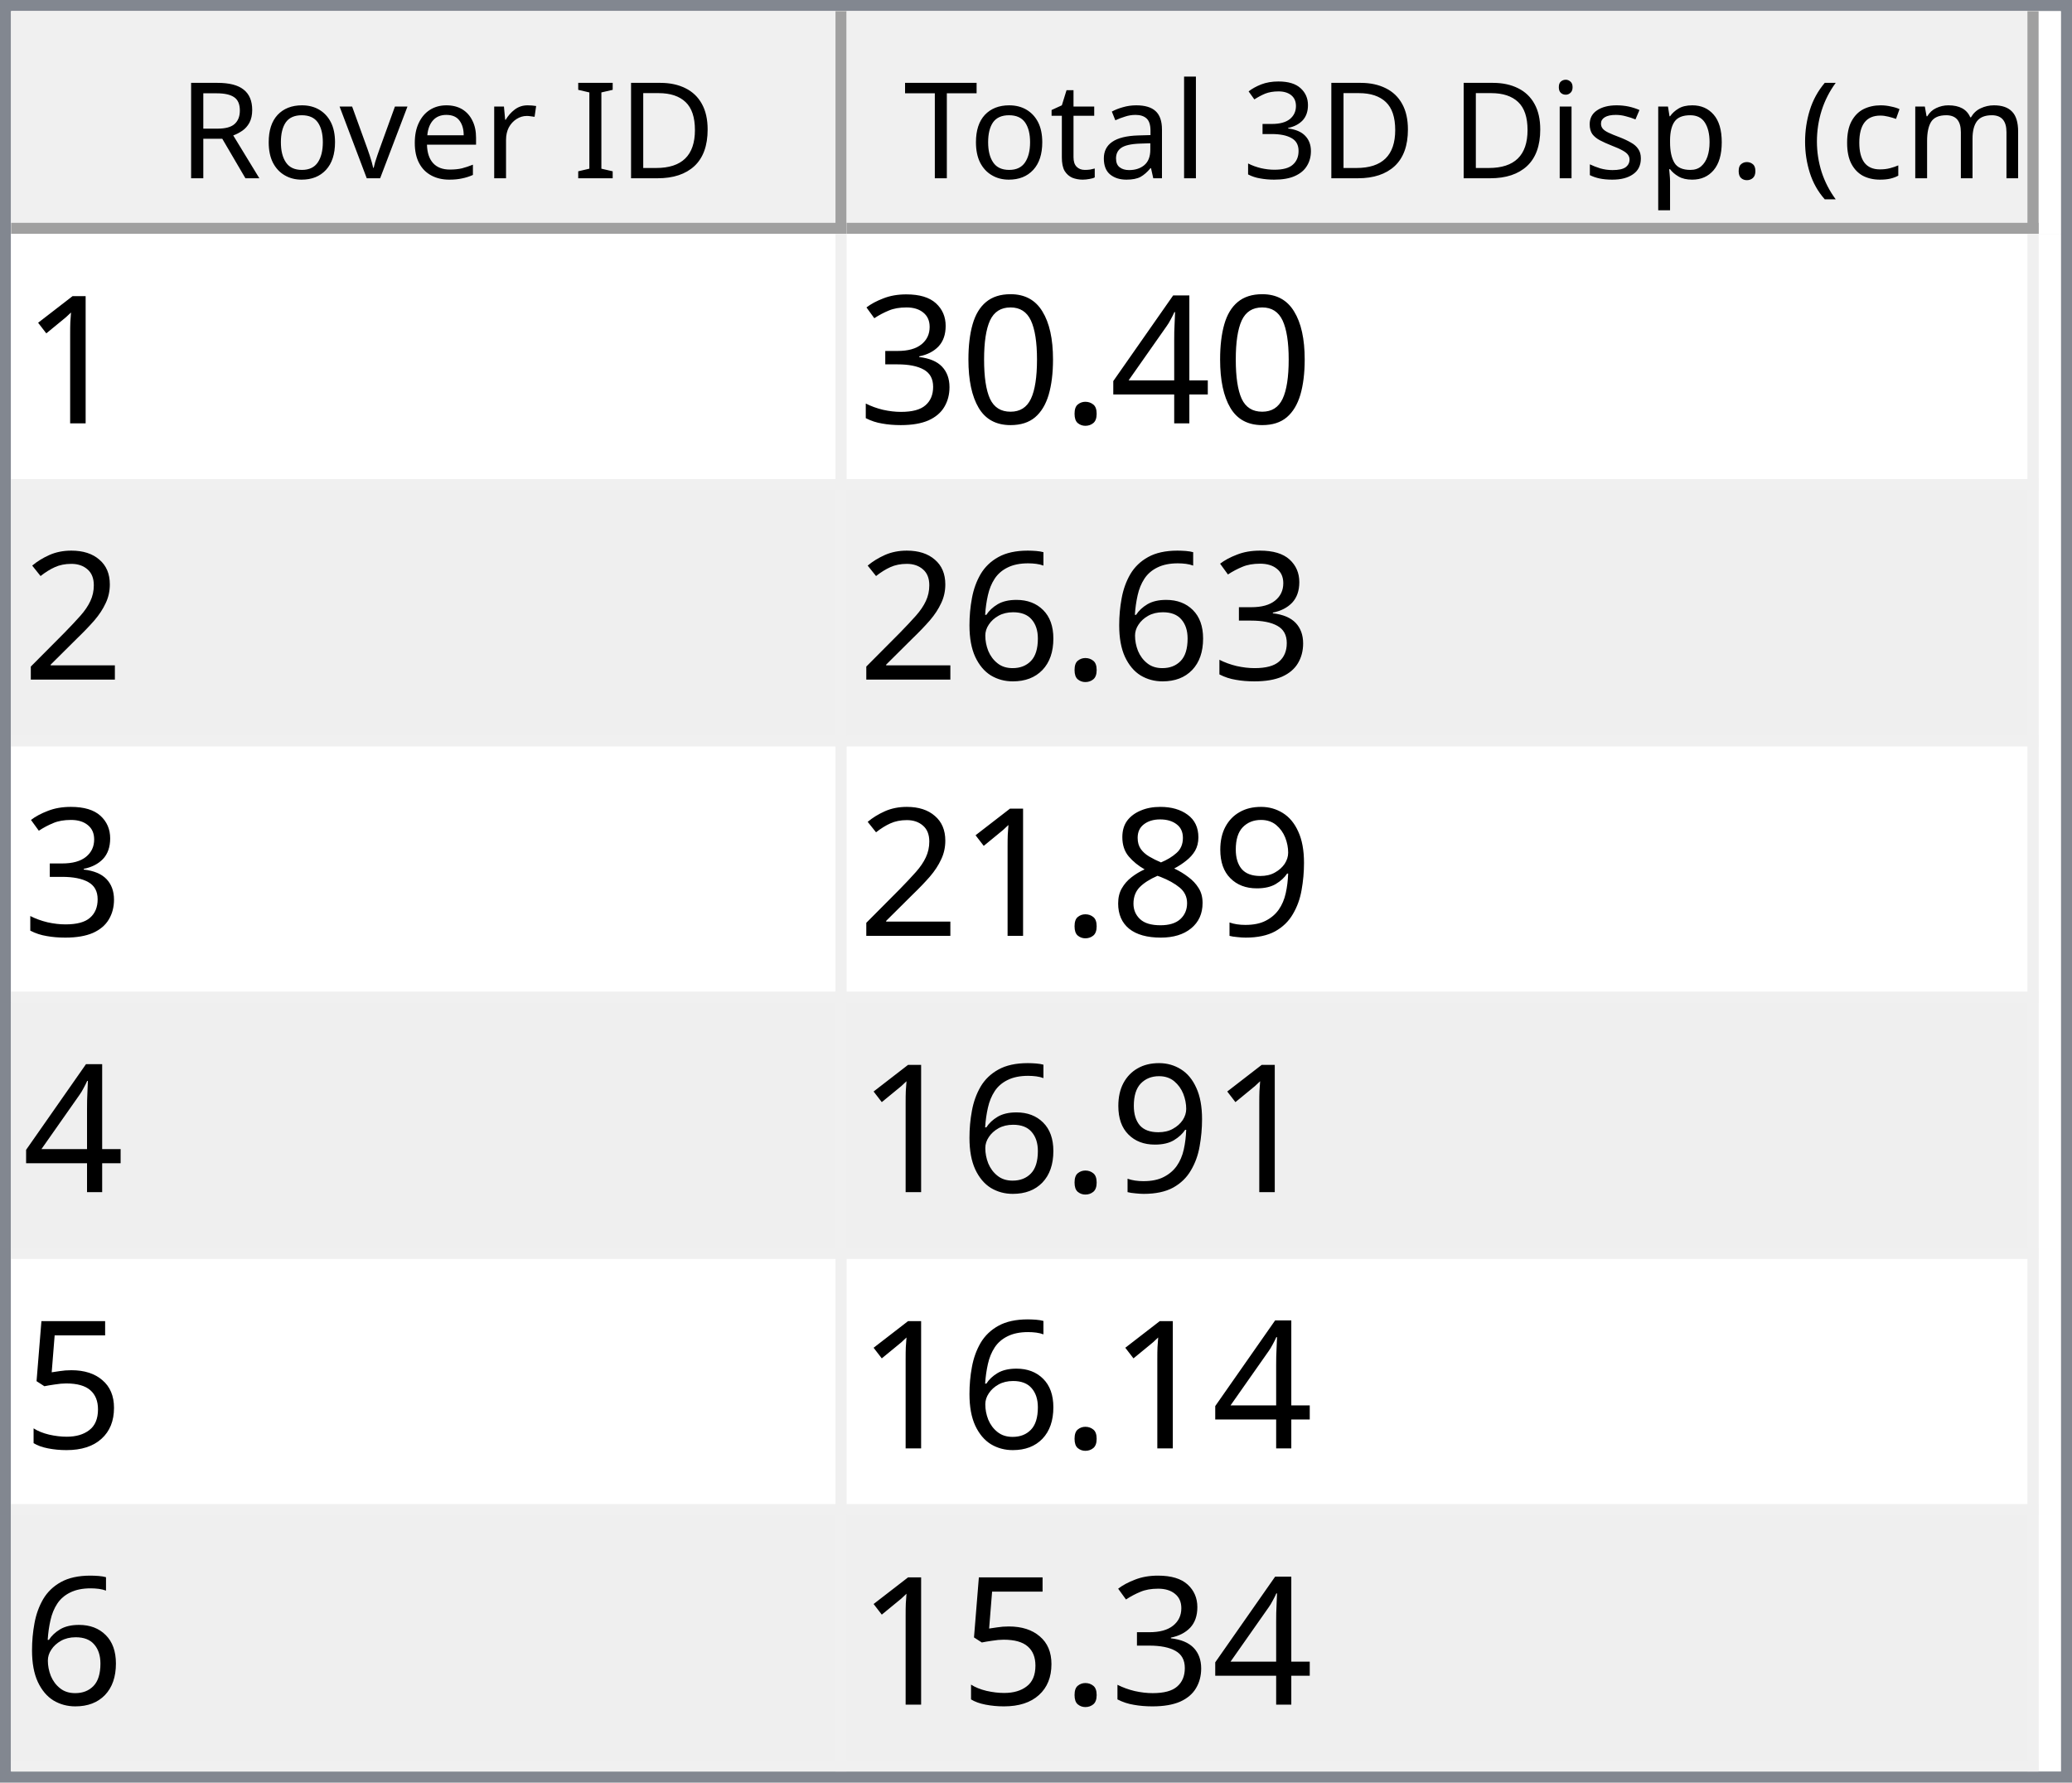
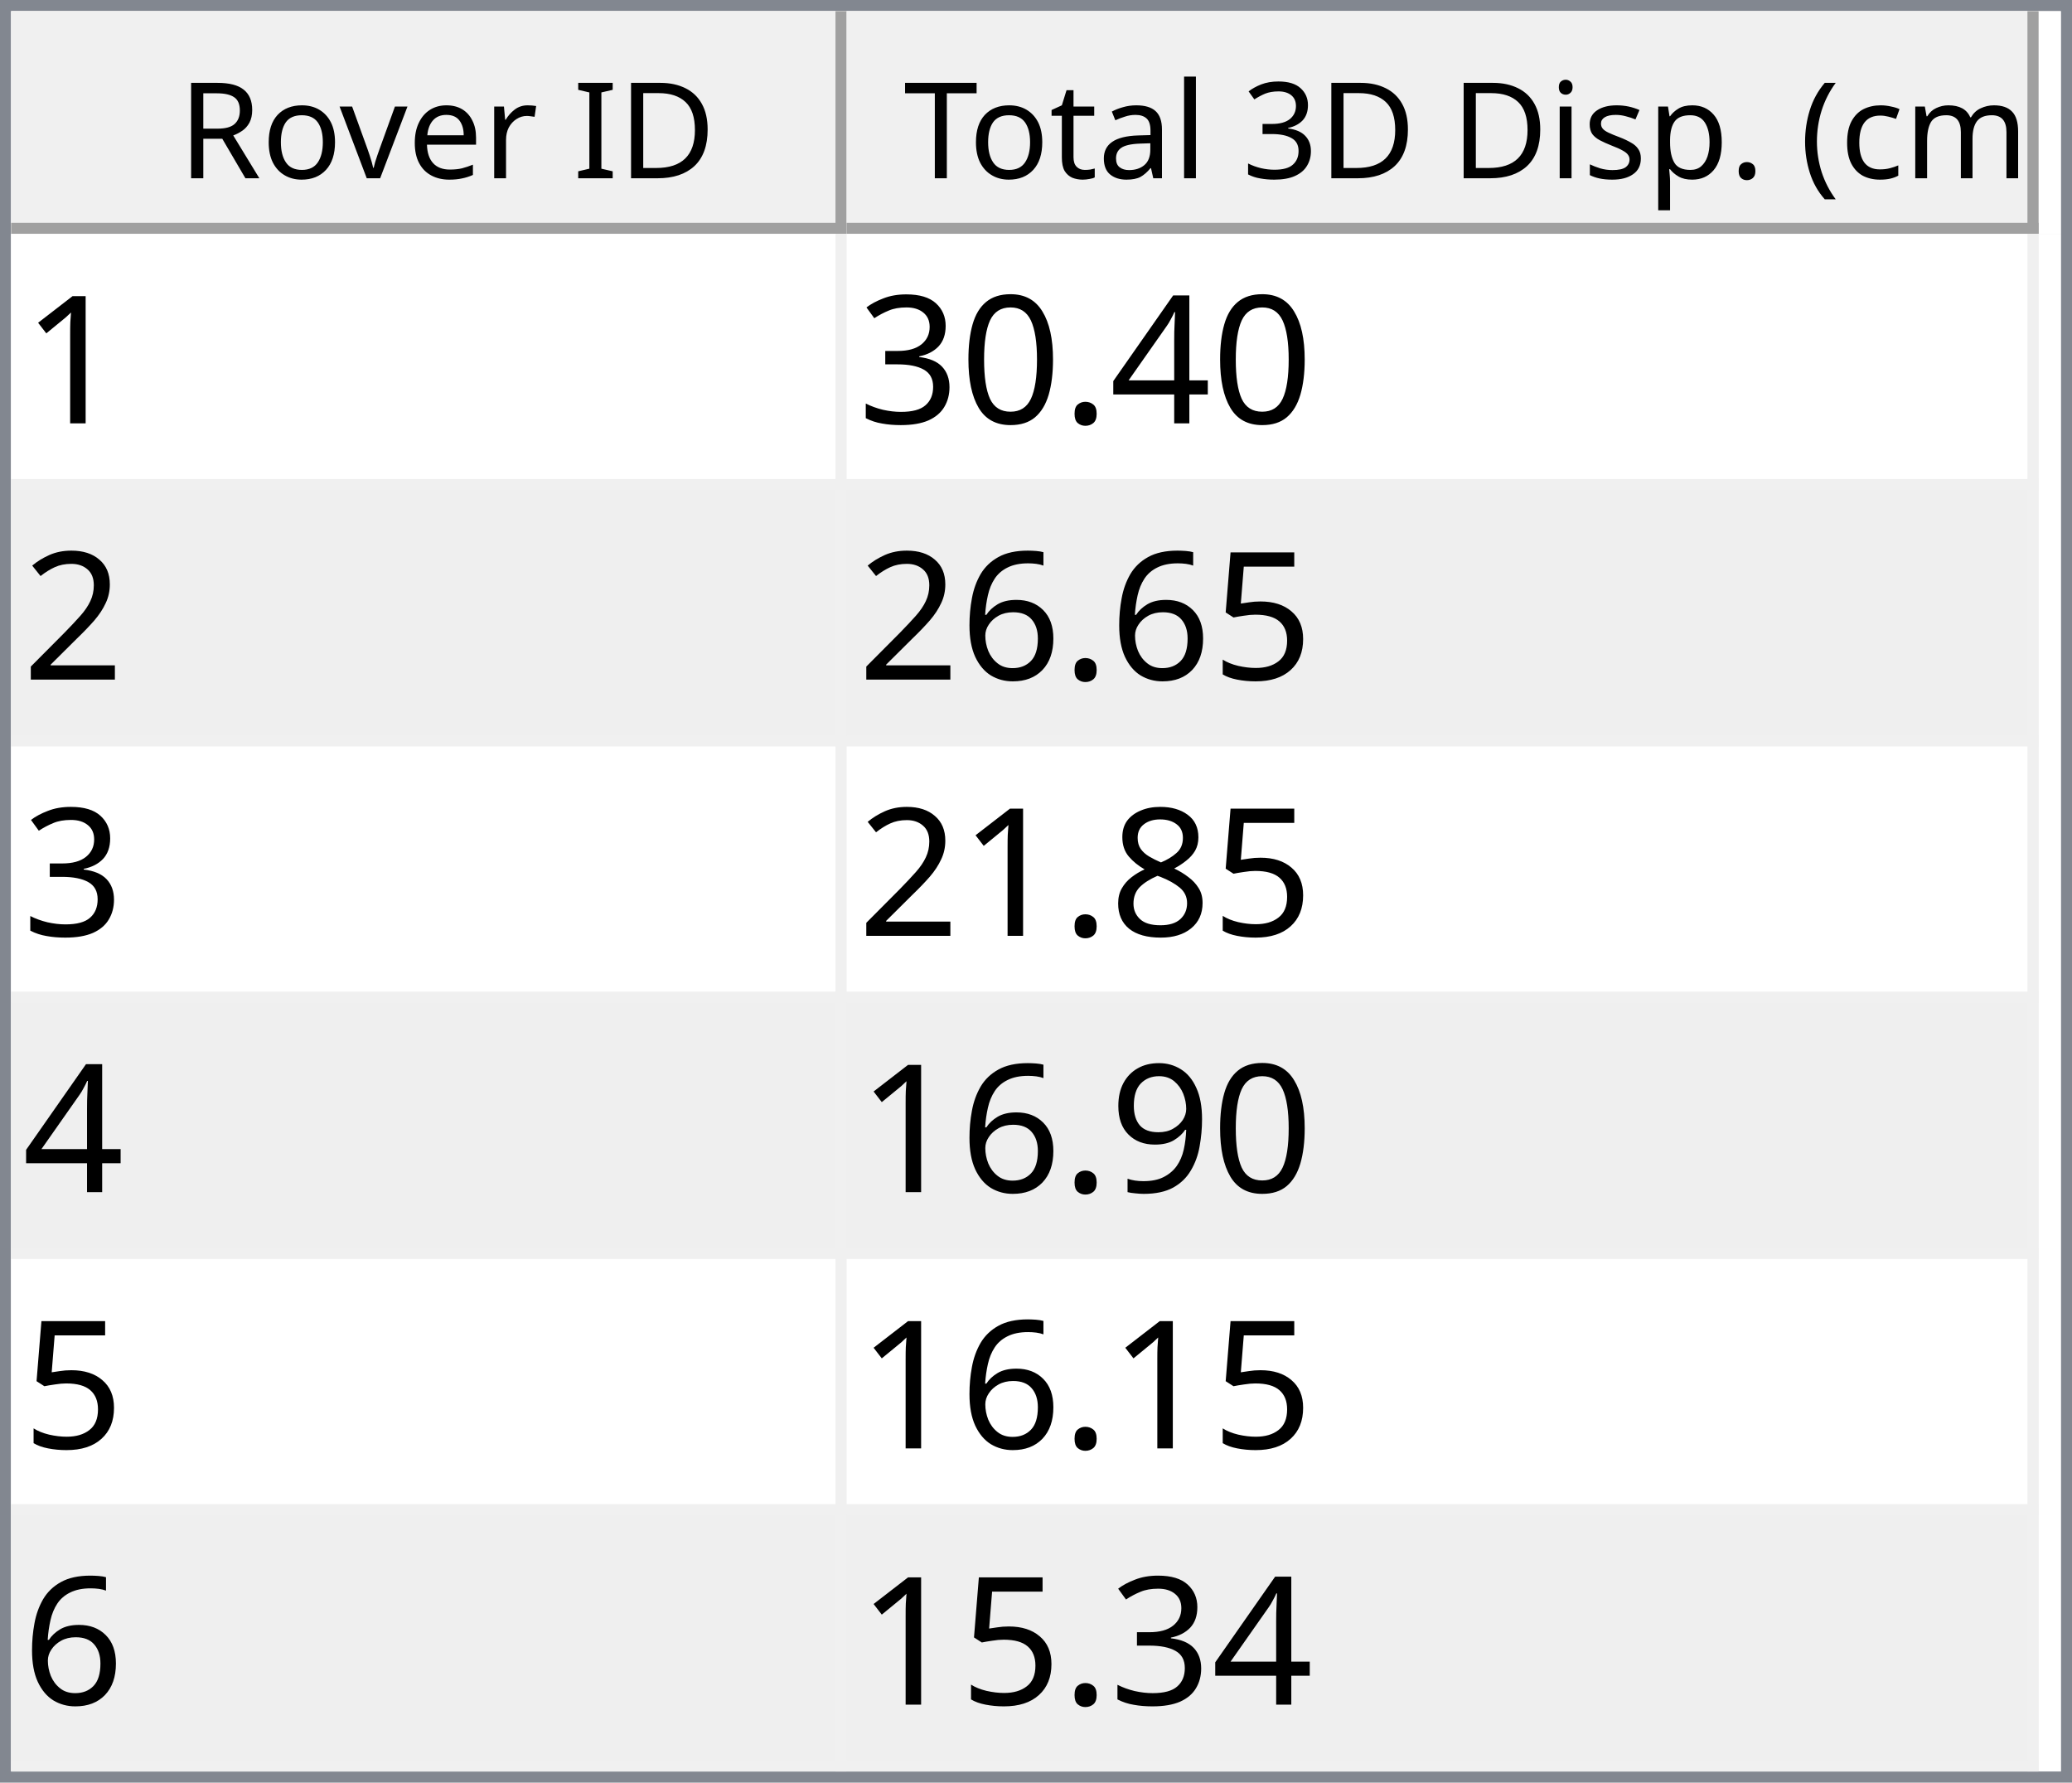
<svg xmlns="http://www.w3.org/2000/svg" style="fill-opacity:1; color-rendering:auto; color-interpolation:auto; text-rendering:auto; stroke:black; stroke-linecap:square; stroke-miterlimit:10; shape-rendering:auto; stroke-opacity:1; fill:black; stroke-dasharray:none; font-weight:normal; stroke-width:1; font-family:'Dialog'; font-style:normal; stroke-linejoin:miter; font-size:12px; stroke-dashoffset:0; image-rendering:auto;" width="186" height="160">
  <defs id="genericDefs" />
  <g>
    <defs id="defs1">
      <clipPath clipPathUnits="userSpaceOnUse" id="clipPath1">
        <path d="M0 0 L186 0 L186 160 L0 160 L0 0 Z" />
      </clipPath>
      <clipPath clipPathUnits="userSpaceOnUse" id="clipPath2">
        <path d="M0 0 L0 160 L186 160 L186 0 Z" />
      </clipPath>
      <clipPath clipPathUnits="userSpaceOnUse" id="clipPath3">
        <path d="M0 0 L0 20 L184 20 L184 0 Z" />
      </clipPath>
      <clipPath clipPathUnits="userSpaceOnUse" id="clipPath4">
        <path d="M0 0 L0 20 L75 20 L75 0 Z" />
      </clipPath>
      <clipPath clipPathUnits="userSpaceOnUse" id="clipPath5">
        <path d="M1 1 L1 19 L74 19 L74 1 Z" />
      </clipPath>
      <clipPath clipPathUnits="userSpaceOnUse" id="clipPath6">
        <path d="M0 0 L0 18 L73 18 L73 0 Z" />
      </clipPath>
      <clipPath clipPathUnits="userSpaceOnUse" id="clipPath7">
        <path d="M-0.5 -0.5 L-0.5 19.5 L74.5 19.5 L74.5 -0.5 Z" />
      </clipPath>
      <clipPath clipPathUnits="userSpaceOnUse" id="clipPath8">
        <path d="M0 0 L0 20 L107 20 L107 0 Z" />
      </clipPath>
      <clipPath clipPathUnits="userSpaceOnUse" id="clipPath9">
        <path d="M1 1 L1 19 L106 19 L106 1 Z" />
      </clipPath>
      <clipPath clipPathUnits="userSpaceOnUse" id="clipPath10">
        <path d="M0 0 L0 18 L105 18 L105 0 Z" />
      </clipPath>
      <clipPath clipPathUnits="userSpaceOnUse" id="clipPath11">
        <path d="M-0.5 -0.5 L-0.5 19.5 L106.5 19.5 L106.5 -0.5 Z" />
      </clipPath>
      <clipPath clipPathUnits="userSpaceOnUse" id="clipPath12">
        <path d="M0 0 L0 138 L184 138 L184 0 Z" />
      </clipPath>
      <clipPath clipPathUnits="userSpaceOnUse" id="clipPath13">
        <path d="M0 0 L0 138 L182 138 L182 0 Z" />
      </clipPath>
      <clipPath clipPathUnits="userSpaceOnUse" id="clipPath14">
        <path d="M-0.5 -0.5 L-0.5 137.5 L181.5 137.5 L181.5 -0.5 Z" />
      </clipPath>
      <clipPath clipPathUnits="userSpaceOnUse" id="clipPath15">
        <path d="M0 0 L0 22 L74 22 L74 0 Z" />
      </clipPath>
      <clipPath clipPathUnits="userSpaceOnUse" id="clipPath16">
        <path d="M0 0 L0 22 L106 22 L106 0 Z" />
      </clipPath>
      <font horiz-adv-x="64.551" id="font1">
        <font-face ascent="107.91" descent="25.098" units-per-em="100" style="font-style:normal; font-family:Segoe UI; font-weight:normal;" />
        <missing-glyph horiz-adv-x="64.551" d="M8.109 0 L8.109 68.266 L56.453 68.266 L56.453 0 L8.109 0 ZM15.328 7.234 L49.219 7.234 L49.219 61.031 L15.328 61.031 L15.328 7.234 Z" />
        <glyph unicode="D" horiz-adv-x="70.117" d="M9.188 0 L9.188 70.016 L28.516 70.016 Q65.531 70.016 65.531 35.891 Q65.531 19.672 55.25 9.836 Q44.969 0 27.734 0 L9.188 0 ZM17.391 62.594 L17.391 7.422 L27.828 7.422 Q41.609 7.422 49.273 14.797 Q56.938 22.172 56.938 35.688 Q56.938 62.594 28.328 62.594 L17.391 62.594 Z" />
        <glyph unicode="I" horiz-adv-x="26.611" d="M17.391 0 L9.188 0 L9.188 70.016 L17.391 70.016 L17.391 0 Z" />
        <glyph unicode=" " horiz-adv-x="27.393" d="" />
        <glyph unicode="r" horiz-adv-x="34.766" d="M34.188 41.891 Q32.078 43.5 28.125 43.5 Q23 43.5 19.555 38.672 Q16.109 33.844 16.109 25.484 L16.109 0 L8.109 0 L8.109 50 L16.109 50 L16.109 39.703 L16.312 39.703 Q18.016 44.969 21.531 47.922 Q25.047 50.875 29.391 50.875 Q32.516 50.875 34.188 50.203 L34.188 41.891 Z" />
        <glyph unicode="e" horiz-adv-x="52.295" d="M48.297 23 L12.984 23 Q13.188 14.656 17.484 10.109 Q21.781 5.562 29.297 5.562 Q37.75 5.562 44.828 11.141 L44.828 3.609 Q38.234 -1.172 27.391 -1.172 Q16.797 -1.172 10.742 5.641 Q4.688 12.453 4.688 24.812 Q4.688 36.469 11.305 43.82 Q17.922 51.172 27.734 51.172 Q37.547 51.172 42.922 44.828 Q48.297 38.484 48.297 27.203 L48.297 23 ZM40.094 29.781 Q40.047 36.719 36.75 40.578 Q33.453 44.438 27.594 44.438 Q21.922 44.438 17.969 40.383 Q14.016 36.328 13.094 29.781 L40.094 29.781 Z" />
        <glyph unicode="v" horiz-adv-x="47.9" d="M47.406 50 L27.484 0 L19.625 0 L0.688 50 L9.469 50 L22.172 13.672 Q23.578 9.672 23.922 6.688 L24.125 6.688 Q24.609 10.453 25.688 13.484 L38.969 50 L47.406 50 Z" />
        <glyph unicode="o" horiz-adv-x="58.594" d="M29 -1.172 Q17.922 -1.172 11.305 5.836 Q4.688 12.844 4.688 24.422 Q4.688 37.016 11.57 44.094 Q18.453 51.172 30.172 51.172 Q41.359 51.172 47.633 44.289 Q53.906 37.406 53.906 25.203 Q53.906 13.234 47.141 6.031 Q40.375 -1.172 29 -1.172 ZM29.594 44.438 Q21.875 44.438 17.383 39.188 Q12.891 33.938 12.891 24.703 Q12.891 15.828 17.43 10.695 Q21.969 5.562 29.594 5.562 Q37.359 5.562 41.531 10.594 Q45.703 15.625 45.703 24.906 Q45.703 34.281 41.531 39.359 Q37.359 44.438 29.594 44.438 Z" />
        <glyph unicode="R" horiz-adv-x="59.814" d="M59.375 0 L49.609 0 L37.891 19.625 Q36.281 22.359 34.766 24.289 Q33.25 26.219 31.664 27.438 Q30.078 28.656 28.25 29.219 Q26.422 29.781 24.125 29.781 L17.391 29.781 L17.391 0 L9.188 0 L9.188 70.016 L30.078 70.016 Q34.672 70.016 38.555 68.867 Q42.438 67.719 45.289 65.375 Q48.141 63.031 49.758 59.547 Q51.375 56.062 51.375 51.375 Q51.375 47.703 50.273 44.656 Q49.172 41.609 47.148 39.211 Q45.125 36.812 42.266 35.133 Q39.406 33.453 35.844 32.516 L35.844 32.328 Q37.594 31.547 38.891 30.547 Q40.188 29.547 41.359 28.18 Q42.531 26.812 43.68 25.078 Q44.828 23.344 46.234 21.047 L59.375 0 ZM17.391 62.594 L17.391 37.203 L28.516 37.203 Q31.594 37.203 34.203 38.133 Q36.812 39.062 38.719 40.797 Q40.625 42.531 41.703 45.047 Q42.781 47.562 42.781 50.688 Q42.781 56.297 39.141 59.445 Q35.5 62.594 28.609 62.594 L17.391 62.594 Z" />
        <glyph unicode=")" horiz-adv-x="30.176" d="M8.297 -15.922 L1.172 -15.922 Q16.406 2.344 16.406 26.812 Q16.406 51.469 1.078 70.016 L8.297 70.016 Q23.531 52.156 23.531 26.703 Q23.531 1.375 8.297 -15.922 Z" />
        <glyph unicode="m" horiz-adv-x="86.133" d="M79.109 0 L71.094 0 L71.094 28.719 Q71.094 37.016 68.531 40.727 Q65.969 44.438 59.906 44.438 Q54.781 44.438 51.195 39.75 Q47.609 35.062 47.609 28.516 L47.609 0 L39.594 0 L39.594 29.688 Q39.594 44.438 28.219 44.438 Q22.953 44.438 19.531 40.016 Q16.109 35.594 16.109 28.516 L16.109 0 L8.109 0 L8.109 50 L16.109 50 L16.109 42.094 L16.312 42.094 Q21.625 51.172 31.844 51.172 Q36.969 51.172 40.773 48.312 Q44.578 45.453 46 40.828 Q51.562 51.172 62.594 51.172 Q79.109 51.172 79.109 30.812 L79.109 0 Z" />
        <glyph unicode="c" horiz-adv-x="46.191" d="M42.188 2.297 Q36.422 -1.172 28.516 -1.172 Q17.828 -1.172 11.258 5.789 Q4.688 12.75 4.688 23.828 Q4.688 36.188 11.766 43.68 Q18.844 51.172 30.672 51.172 Q37.25 51.172 42.281 48.734 L42.281 40.531 Q36.719 44.438 30.375 44.438 Q22.703 44.438 17.797 38.945 Q12.891 33.453 12.891 24.516 Q12.891 15.719 17.508 10.641 Q22.125 5.562 29.891 5.562 Q36.422 5.562 42.188 9.906 L42.188 2.297 Z" />
        <glyph unicode="(" horiz-adv-x="30.176" d="M29.109 -15.922 L21.969 -15.922 Q6.844 1.375 6.844 26.703 Q6.844 52.156 21.969 70.016 L29.203 70.016 Q13.875 51.469 13.875 26.812 Q13.875 2.344 29.109 -15.922 Z" />
        <glyph unicode="." horiz-adv-x="21.68" d="M10.891 -1.078 Q8.641 -1.078 7.055 0.539 Q5.469 2.156 5.469 4.391 Q5.469 6.641 7.055 8.273 Q8.641 9.906 10.891 9.906 Q13.188 9.906 14.797 8.273 Q16.406 6.641 16.406 4.391 Q16.406 2.156 14.797 0.539 Q13.188 -1.078 10.891 -1.078 Z" />
        <glyph unicode="p" horiz-adv-x="58.789" d="M16.312 7.234 L16.109 7.234 L16.109 -23 L8.109 -23 L8.109 50 L16.109 50 L16.109 41.219 L16.312 41.219 Q22.219 51.172 33.594 51.172 Q43.266 51.172 48.688 44.461 Q54.109 37.75 54.109 26.469 Q54.109 13.922 48 6.375 Q41.891 -1.172 31.297 -1.172 Q21.578 -1.172 16.312 7.234 ZM16.109 27.391 L16.109 20.406 Q16.109 14.203 20.141 9.883 Q24.172 5.562 30.375 5.562 Q37.641 5.562 41.773 11.133 Q45.906 16.703 45.906 26.609 Q45.906 34.969 42.047 39.703 Q38.188 44.438 31.594 44.438 Q24.609 44.438 20.359 39.578 Q16.109 34.719 16.109 27.391 Z" />
        <glyph unicode="s" horiz-adv-x="42.432" d="M5.078 1.812 L5.078 10.406 Q11.625 5.562 19.484 5.562 Q30.031 5.562 30.031 12.594 Q30.031 14.594 29.125 15.992 Q28.219 17.391 26.68 18.461 Q25.141 19.531 23.07 20.383 Q21 21.234 18.609 22.172 Q15.281 23.484 12.766 24.828 Q10.25 26.172 8.57 27.859 Q6.891 29.547 6.031 31.695 Q5.172 33.844 5.172 36.719 Q5.172 40.234 6.789 42.945 Q8.406 45.656 11.086 47.484 Q13.766 49.312 17.211 50.242 Q20.656 51.172 24.312 51.172 Q30.812 51.172 35.938 48.922 L35.938 40.828 Q30.422 44.438 23.25 44.438 Q21 44.438 19.195 43.922 Q17.391 43.406 16.094 42.477 Q14.797 41.547 14.086 40.258 Q13.375 38.969 13.375 37.406 Q13.375 35.453 14.086 34.133 Q14.797 32.812 16.164 31.789 Q17.531 30.766 19.484 29.938 Q21.438 29.109 23.922 28.125 Q27.25 26.859 29.883 25.516 Q32.516 24.172 34.375 22.484 Q36.234 20.797 37.234 18.602 Q38.234 16.406 38.234 13.375 Q38.234 9.672 36.602 6.938 Q34.969 4.203 32.234 2.398 Q29.5 0.594 25.93 -0.289 Q22.359 -1.172 18.453 -1.172 Q10.75 -1.172 5.078 1.812 Z" />
        <glyph unicode="i" horiz-adv-x="24.219" d="M12.203 62.703 Q10.062 62.703 8.547 64.164 Q7.031 65.625 7.031 67.875 Q7.031 70.125 8.547 71.609 Q10.062 73.094 12.203 73.094 Q14.406 73.094 15.945 71.609 Q17.484 70.125 17.484 67.875 Q17.484 65.719 15.945 64.211 Q14.406 62.703 12.203 62.703 ZM16.109 0 L8.109 0 L8.109 50 L16.109 50 L16.109 0 Z" />
        <glyph unicode="3" horiz-adv-x="53.906" d="M46.531 19.828 Q46.531 15.094 44.75 11.211 Q42.969 7.328 39.719 4.57 Q36.469 1.812 31.93 0.297 Q27.391 -1.219 21.922 -1.219 Q11.922 -1.219 6 2.594 L6 11.188 Q13.094 5.609 22.219 5.609 Q25.875 5.609 28.828 6.539 Q31.781 7.469 33.906 9.227 Q36.031 10.984 37.18 13.477 Q38.328 15.969 38.328 19.094 Q38.328 32.812 18.797 32.812 L12.984 32.812 L12.984 39.594 L18.5 39.594 Q35.797 39.594 35.797 52.484 Q35.797 64.406 22.609 64.406 Q15.188 64.406 8.688 59.422 L8.688 67.188 Q15.375 71.188 24.609 71.188 Q29 71.188 32.57 69.969 Q36.141 68.75 38.68 66.555 Q41.219 64.359 42.609 61.281 Q44 58.203 44 54.5 Q44 40.672 30.031 36.719 L30.031 36.531 Q33.594 36.141 36.625 34.797 Q39.656 33.453 41.852 31.305 Q44.047 29.156 45.289 26.25 Q46.531 23.344 46.531 19.828 Z" />
        <glyph unicode="l" horiz-adv-x="24.219" d="M16.109 0 L8.109 0 L8.109 74.031 L16.109 74.031 L16.109 0 Z" />
        <glyph unicode="a" horiz-adv-x="50.879" d="M43.891 0 L35.891 0 L35.891 7.812 L35.688 7.812 Q30.469 -1.172 20.312 -1.172 Q12.844 -1.172 8.617 2.781 Q4.391 6.734 4.391 13.281 Q4.391 27.297 20.906 29.594 L35.891 31.688 Q35.891 44.438 25.594 44.438 Q16.547 44.438 9.281 38.281 L9.281 46.484 Q16.656 51.172 26.266 51.172 Q43.891 51.172 43.891 32.516 L43.891 0 ZM35.891 25.297 L23.828 23.641 Q18.266 22.859 15.43 20.875 Q12.594 18.891 12.594 13.875 Q12.594 10.203 15.211 7.883 Q17.828 5.562 22.172 5.562 Q28.125 5.562 32.008 9.742 Q35.891 13.922 35.891 20.312 L35.891 25.297 Z" />
        <glyph unicode="t" horiz-adv-x="33.887" d="M31.297 0.484 Q28.469 -1.078 23.828 -1.078 Q10.688 -1.078 10.688 13.578 L10.688 43.172 L2.094 43.172 L2.094 50 L10.688 50 L10.688 62.203 L18.703 64.797 L18.703 50 L31.297 50 L31.297 43.172 L18.703 43.172 L18.703 14.984 Q18.703 9.969 20.414 7.82 Q22.125 5.672 26.078 5.672 Q29.109 5.672 31.297 7.328 L31.297 0.484 Z" />
        <glyph unicode="T" horiz-adv-x="52.393" d="M50.594 62.594 L30.375 62.594 L30.375 0 L22.172 0 L22.172 62.594 L2 62.594 L2 70.016 L50.594 70.016 L50.594 62.594 Z" />
      </font>
      <font horiz-adv-x="75.0" id="font2">
        <font-face ascent="100.537" descent="21.973" units-per-em="100" style="font-style:normal; font-family:sans-serif; font-weight:normal;" />
        <missing-glyph horiz-adv-x="75.0" d="M12.5 0 L12.5 62.5 L62.5 62.5 L62.5 0 L12.5 0 ZM14.062 1.562 L60.938 1.562 L60.938 60.938 L14.062 60.938 L14.062 1.562 Z" />
        <glyph unicode="1" horiz-adv-x="55.615" d="M37.25 0 L28.469 0 L28.469 56 Q25.297 52.984 20.141 49.953 Q14.984 46.922 10.891 45.406 L10.891 53.906 Q18.266 57.375 23.781 62.305 Q29.297 67.234 31.594 71.875 L37.25 71.875 L37.25 0 Z" />
        <glyph unicode="4" horiz-adv-x="55.615" d="M32.328 0 L32.328 17.141 L1.266 17.141 L1.266 25.203 L33.938 71.578 L41.109 71.578 L41.109 25.203 L50.781 25.203 L50.781 17.141 L41.109 17.141 L41.109 0 L32.328 0 ZM32.328 25.203 L32.328 57.469 L9.906 25.203 L32.328 25.203 Z" />
        <glyph unicode="." horiz-adv-x="27.783" d="M9.078 0 L9.078 10.016 L19.094 10.016 L19.094 0 L9.078 0 Z" />
        <glyph unicode="0" horiz-adv-x="55.615" d="M4.156 35.297 Q4.156 48 6.766 55.742 Q9.375 63.484 14.523 67.68 Q19.672 71.875 27.484 71.875 Q33.25 71.875 37.594 69.555 Q41.938 67.234 44.773 62.867 Q47.609 58.5 49.219 52.227 Q50.828 45.953 50.828 35.297 Q50.828 22.703 48.242 14.969 Q45.656 7.234 40.508 3.008 Q35.359 -1.219 27.484 -1.219 Q17.141 -1.219 11.234 6.203 Q4.156 15.141 4.156 35.297 ZM13.188 35.297 Q13.188 17.672 17.312 11.836 Q21.438 6 27.484 6 Q33.547 6 37.672 11.859 Q41.797 17.719 41.797 35.297 Q41.797 52.984 37.672 58.789 Q33.547 64.594 27.391 64.594 Q21.344 64.594 17.719 59.469 Q13.188 52.938 13.188 35.297 Z" />
        <glyph unicode="3" horiz-adv-x="55.615" d="M4.203 18.891 L12.984 20.062 Q14.5 12.594 18.141 9.297 Q21.781 6 27 6 Q33.203 6 37.477 10.297 Q41.75 14.594 41.75 20.953 Q41.75 27 37.797 30.93 Q33.844 34.859 27.734 34.859 Q25.25 34.859 21.531 33.891 L22.516 41.609 Q23.391 41.5 23.922 41.5 Q29.547 41.5 34.039 44.43 Q38.531 47.359 38.531 53.469 Q38.531 58.297 35.258 61.477 Q31.984 64.656 26.812 64.656 Q21.688 64.656 18.266 61.43 Q14.844 58.203 13.875 51.766 L5.078 53.328 Q6.688 62.156 12.398 67.016 Q18.109 71.875 26.609 71.875 Q32.469 71.875 37.398 69.359 Q42.328 66.844 44.945 62.5 Q47.562 58.156 47.562 53.266 Q47.562 48.641 45.07 44.828 Q42.578 41.016 37.703 38.766 Q44.047 37.312 47.562 32.695 Q51.078 28.078 51.078 21.141 Q51.078 11.766 44.242 5.25 Q37.406 -1.266 26.953 -1.266 Q17.531 -1.266 11.305 4.352 Q5.078 9.969 4.203 18.891 Z" />
        <glyph unicode="2" horiz-adv-x="55.615" d="M50.344 8.453 L50.344 0 L3.031 0 Q2.938 3.172 4.047 6.109 Q5.859 10.938 9.836 15.625 Q13.812 20.312 21.344 26.469 Q33.016 36.031 37.117 41.625 Q41.219 47.219 41.219 52.203 Q41.219 57.422 37.477 61.008 Q33.734 64.594 27.734 64.594 Q21.391 64.594 17.578 60.789 Q13.766 56.984 13.719 50.25 L4.688 51.172 Q5.609 61.281 11.664 66.578 Q17.719 71.875 27.938 71.875 Q38.234 71.875 44.242 66.164 Q50.25 60.453 50.25 52 Q50.25 47.703 48.492 43.555 Q46.734 39.406 42.656 34.812 Q38.578 30.219 29.109 22.219 Q21.188 15.578 18.945 13.211 Q16.703 10.844 15.234 8.453 L50.344 8.453 Z" />
+         <glyph unicode="5" horiz-adv-x="55.615" d="M4.156 18.75 L13.375 19.531 Q14.406 12.797 18.141 9.398 Q21.875 6 27.156 6 Q33.5 6 37.891 10.789 Q42.281 15.578 42.281 23.484 Q42.281 31 38.062 35.352 Q33.844 39.703 27 39.703 Q22.75 39.703 19.336 37.773 Q15.922 35.844 13.969 32.766 L5.719 33.844 L12.641 70.609 L48.25 70.609 L48.25 62.203 L19.672 62.203 L15.828 42.969 Q22.266 47.469 29.344 47.469 Q38.719 47.469 45.164 40.969 Q51.609 34.469 51.609 24.266 Q51.609 14.547 45.953 7.469 Q39.062 -1.219 27.156 -1.219 Q17.391 -1.219 11.211 4.25 Q5.031 9.719 4.156 18.75 Z" />
        <glyph unicode="6" horiz-adv-x="55.615" d="M49.75 54.047 L41.016 53.375 Q39.844 58.547 37.703 60.891 Q34.125 64.656 28.906 64.656 Q24.703 64.656 21.531 62.312 Q17.391 59.281 14.992 53.469 Q12.594 47.656 12.5 36.922 Q15.672 41.75 20.266 44.094 Q24.859 46.438 29.891 46.438 Q38.672 46.438 44.852 39.969 Q51.031 33.5 51.031 23.25 Q51.031 16.5 48.125 10.719 Q45.219 4.938 40.141 1.859 Q35.062 -1.219 28.609 -1.219 Q17.625 -1.219 10.695 6.859 Q3.766 14.938 3.766 33.5 Q3.766 54.25 11.422 63.672 Q18.109 71.875 29.438 71.875 Q37.891 71.875 43.289 67.141 Q48.688 62.406 49.75 54.047 ZM13.875 23.188 Q13.875 18.656 15.797 14.508 Q17.719 10.359 21.188 8.18 Q24.656 6 28.469 6 Q34.031 6 38.039 10.492 Q42.047 14.984 42.047 22.703 Q42.047 30.125 38.086 34.398 Q34.125 38.672 28.125 38.672 Q22.172 38.672 18.023 34.398 Q13.875 30.125 13.875 23.188 Z" />
+         <glyph unicode="8" horiz-adv-x="55.615" d="M17.672 38.812 Q12.203 40.828 9.57 44.539 Q6.938 48.25 6.938 53.422 Q6.938 61.234 12.555 66.555 Q18.172 71.875 27.484 71.875 Q36.859 71.875 42.578 66.43 Q48.297 60.984 48.297 53.172 Q48.297 48.188 45.68 44.508 Q43.062 40.828 37.75 38.812 Q44.344 36.672 47.781 31.883 Q51.219 27.094 51.219 20.453 Q51.219 11.281 44.727 5.031 Q38.234 -1.219 27.641 -1.219 Q17.047 -1.219 10.547 5.055 Q4.047 11.328 4.047 20.703 Q4.047 27.688 7.594 32.398 Q11.141 37.109 17.672 38.812 ZM15.922 53.719 Q15.922 48.641 19.195 45.414 Q22.469 42.188 27.688 42.188 Q32.766 42.188 36.016 45.383 Q39.266 48.578 39.266 53.219 Q39.266 58.062 35.914 61.359 Q32.562 64.656 27.594 64.656 Q22.562 64.656 19.242 61.43 Q15.922 58.203 15.922 53.719 ZM13.094 20.656 Q13.094 16.891 14.875 13.375 Q16.656 9.859 20.172 7.93 Q23.688 6 27.734 6 Q34.031 6 38.133 10.055 Q42.234 14.109 42.234 20.359 Q42.234 26.703 38.016 30.859 Q33.797 35.016 27.438 35.016 Q21.234 35.016 17.164 30.914 Q13.094 26.812 13.094 20.656 Z" />
        <glyph unicode="9" horiz-adv-x="55.615" d="M5.469 16.547 L13.922 17.328 Q14.984 11.375 18.016 8.688 Q21.047 6 25.781 6 Q29.828 6 32.883 7.859 Q35.938 9.719 37.891 12.82 Q39.844 15.922 41.164 21.195 Q42.484 26.469 42.484 31.938 Q42.484 32.516 42.438 33.688 Q39.797 29.5 35.234 26.883 Q30.672 24.266 25.344 24.266 Q16.453 24.266 10.305 30.711 Q4.156 37.156 4.156 47.703 Q4.156 58.594 10.578 65.234 Q17 71.875 26.656 71.875 Q33.641 71.875 39.43 68.117 Q45.219 64.359 48.219 57.398 Q51.219 50.438 51.219 37.25 Q51.219 23.531 48.242 15.406 Q45.266 7.281 39.383 3.031 Q33.5 -1.219 25.594 -1.219 Q17.188 -1.219 11.867 3.445 Q6.547 8.109 5.469 16.547 ZM41.453 48.141 Q41.453 55.719 37.43 60.156 Q33.406 64.594 27.734 64.594 Q21.875 64.594 17.531 59.812 Q13.188 55.031 13.188 47.406 Q13.188 40.578 17.312 36.305 Q21.438 32.031 27.484 32.031 Q33.594 32.031 37.523 36.305 Q41.453 40.578 41.453 48.141 Z" />
-         <glyph unicode="8" horiz-adv-x="55.615" d="M17.672 38.812 Q12.203 40.828 9.57 44.539 Q6.938 48.25 6.938 53.422 Q6.938 61.234 12.555 66.555 Q18.172 71.875 27.484 71.875 Q36.859 71.875 42.578 66.43 Q48.297 60.984 48.297 53.172 Q48.297 48.188 45.68 44.508 Q43.062 40.828 37.75 38.812 Q44.344 36.672 47.781 31.883 Q51.219 27.094 51.219 20.453 Q51.219 11.281 44.727 5.031 Q38.234 -1.219 27.641 -1.219 Q17.047 -1.219 10.547 5.055 Q4.047 11.328 4.047 20.703 Q4.047 27.688 7.594 32.398 Q11.141 37.109 17.672 38.812 ZM15.922 53.719 Q15.922 48.641 19.195 45.414 Q22.469 42.188 27.688 42.188 Q32.766 42.188 36.016 45.383 Q39.266 48.578 39.266 53.219 Q39.266 58.062 35.914 61.359 Q32.562 64.656 27.594 64.656 Q22.562 64.656 19.242 61.43 Q15.922 58.203 15.922 53.719 ZM13.094 20.656 Q13.094 16.891 14.875 13.375 Q16.656 9.859 20.172 7.93 Q23.688 6 27.734 6 Q34.031 6 38.133 10.055 Q42.234 14.109 42.234 20.359 Q42.234 26.703 38.016 30.859 Q33.797 35.016 27.438 35.016 Q21.234 35.016 17.164 30.914 Q13.094 26.812 13.094 20.656 Z" />
-         <glyph unicode="5" horiz-adv-x="55.615" d="M4.156 18.75 L13.375 19.531 Q14.406 12.797 18.141 9.398 Q21.875 6 27.156 6 Q33.5 6 37.891 10.789 Q42.281 15.578 42.281 23.484 Q42.281 31 38.062 35.352 Q33.844 39.703 27 39.703 Q22.75 39.703 19.336 37.773 Q15.922 35.844 13.969 32.766 L5.719 33.844 L12.641 70.609 L48.25 70.609 L48.25 62.203 L19.672 62.203 L15.828 42.969 Q22.266 47.469 29.344 47.469 Q38.719 47.469 45.164 40.969 Q51.609 34.469 51.609 24.266 Q51.609 14.547 45.953 7.469 Q39.062 -1.219 27.156 -1.219 Q17.391 -1.219 11.211 4.25 Q5.031 9.719 4.156 18.75 Z" />
      </font>
    </defs>
    <g style="fill:white; stroke:white;">
      <rect x="0" y="0" width="186" style="clip-path:url(#clipPath1); stroke:none;" height="160" />
    </g>
    <g style="fill:white; text-rendering:optimizeSpeed; color-rendering:optimizeSpeed; image-rendering:optimizeSpeed; shape-rendering:crispEdges; stroke:white; color-interpolation:sRGB;">
      <rect x="0" width="186" height="160" y="0" style="stroke:none;" />
      <path style="stroke:none;" d="M0 160 L186 160 L186 0 L0 0 Z" />
    </g>
    <g style="fill:rgb(240,240,240); font-family:'Segoe UI'; stroke:rgb(240,240,240);">
      <rect x="0" y="0" width="186" style="clip-path:url(#clipPath2); stroke:none;" height="160" />
    </g>
    <g style="fill:rgb(130,135,144); font-family:'Segoe UI'; stroke:rgb(130,135,144);">
      <path d="M0 0 L186 0 L186 160 L0 160 L0 0 ZM1 1 L185 1 L185 159 L1 159 L1 1 Z" style="fill-rule:evenodd; clip-path:url(#clipPath2); stroke:none;" />
    </g>
    <g style="fill:white; font-family:'Segoe UI'; stroke:white;" transform="translate(1,1)">
      <rect x="0" y="0" width="184" style="clip-path:url(#clipPath3); stroke:none;" height="20" />
    </g>
    <g style="fill:rgb(240,240,240); font-family:'Segoe UI'; stroke:rgb(240,240,240);" transform="translate(1,1)">
      <rect x="0" y="0" width="75" style="clip-path:url(#clipPath4); stroke:none;" height="20" />
    </g>
    <g style="font-family:'Segoe UI';" transform="translate(2,2)">
      <text x="14" xml:space="preserve" y="14" style="clip-path:url(#clipPath6); stroke:none;">Rover ID</text>
    </g>
    <g style="fill:rgb(160,160,160); font-family:'Segoe UI'; stroke:rgb(160,160,160); stroke-linejoin:bevel;" transform="translate(1.5,1.5)">
      <line x1="74" x2="74" y1="0" style="fill:none; clip-path:url(#clipPath7);" y2="19" />
    </g>
    <g style="fill:rgb(160,160,160); font-family:'Segoe UI'; stroke:rgb(160,160,160); stroke-linejoin:bevel;" transform="matrix(1,0,0,1,1,1) translate(0.5,0.5)">
      <line x1="0" x2="74" y1="19" style="fill:none; clip-path:url(#clipPath7);" y2="19" />
    </g>
    <g style="fill:rgb(240,240,240); font-family:'Segoe UI'; stroke:rgb(240,240,240);" transform="translate(76,1)">
      <rect x="0" y="0" width="107" style="clip-path:url(#clipPath8); stroke:none;" height="20" />
    </g>
    <g style="font-family:'Segoe UI';" transform="translate(77,2)">
      <text x="1" xml:space="preserve" y="14" style="clip-path:url(#clipPath10); stroke:none;"> Total 3D Disp. (cm)</text>
    </g>
    <g style="fill:rgb(160,160,160); font-family:'Segoe UI'; stroke:rgb(160,160,160); stroke-linejoin:bevel;" transform="translate(76.5,1.5)">
      <line x1="106" x2="106" y1="0" style="fill:none; clip-path:url(#clipPath11);" y2="19" />
    </g>
    <g style="fill:rgb(160,160,160); font-family:'Segoe UI'; stroke:rgb(160,160,160); stroke-linejoin:bevel;" transform="matrix(1,0,0,1,76,1) translate(0.5,0.5)">
      <line x1="0" x2="106" y1="19" style="fill:none; clip-path:url(#clipPath11);" y2="19" />
    </g>
    <g style="fill:white; font-family:'Segoe UI'; stroke:white;" transform="translate(1,21)">
      <rect x="0" y="0" width="184" style="clip-path:url(#clipPath12); stroke:none;" height="138" />
    </g>
    <g style="fill:rgb(240,240,240); font-size:16px; font-family:sans-serif; stroke:rgb(240,240,240);" transform="translate(1,21)">
      <rect x="0" y="0" width="182" style="clip-path:url(#clipPath13); stroke:none;" height="138" />
      <line transform="translate(0.5,0.5)" x1="0" x2="181" y1="22" style="clip-path:url(#clipPath14); fill:none; stroke-linejoin:bevel;" y2="22" />
    </g>
    <g transform="matrix(1,0,0,1,1,21) translate(0.5,0.5)" style="fill:rgb(240,240,240); font-size:16px; font-family:sans-serif; stroke:rgb(240,240,240); stroke-linejoin:bevel;">
      <line x1="0" x2="181" y1="45" style="fill:none; clip-path:url(#clipPath14);" y2="45" />
    </g>
    <g transform="matrix(1,0,0,1,1,21) translate(0.5,0.5)" style="fill:rgb(240,240,240); font-size:16px; font-family:sans-serif; stroke:rgb(240,240,240); stroke-linejoin:bevel;">
      <line x1="0" x2="181" y1="68" style="fill:none; clip-path:url(#clipPath14);" y2="68" />
    </g>
    <g transform="matrix(1,0,0,1,1,21) translate(0.5,0.5)" style="fill:rgb(240,240,240); font-size:16px; font-family:sans-serif; stroke:rgb(240,240,240); stroke-linejoin:bevel;">
      <line x1="0" x2="181" y1="91" style="fill:none; clip-path:url(#clipPath14);" y2="91" />
    </g>
    <g transform="matrix(1,0,0,1,1,21) translate(0.5,0.5)" style="fill:rgb(240,240,240); font-size:16px; font-family:sans-serif; stroke:rgb(240,240,240); stroke-linejoin:bevel;">
      <line x1="0" x2="181" y1="114" style="fill:none; clip-path:url(#clipPath14);" y2="114" />
    </g>
    <g transform="matrix(1,0,0,1,1,21) translate(0.5,0.5)" style="fill:rgb(240,240,240); font-size:16px; font-family:sans-serif; stroke:rgb(240,240,240); stroke-linejoin:bevel;">
      <line x1="0" x2="181" y1="137" style="fill:none; clip-path:url(#clipPath14);" y2="137" />
    </g>
    <g transform="matrix(1,0,0,1,1,21) translate(0.5,0.5)" style="fill:rgb(240,240,240); font-size:16px; font-family:sans-serif; stroke:rgb(240,240,240); stroke-linejoin:bevel;">
      <line x1="74" x2="74" y1="0" style="fill:none; clip-path:url(#clipPath14);" y2="137" />
    </g>
    <g transform="matrix(1,0,0,1,1,21) translate(0.5,0.5)" style="fill:rgb(240,240,240); font-size:16px; font-family:sans-serif; stroke:rgb(240,240,240); stroke-linejoin:bevel;">
      <line x1="181" x2="181" y1="0" style="fill:none; clip-path:url(#clipPath14);" y2="137" />
    </g>
    <g style="fill:white; font-size:16px; font-family:sans-serif; stroke:white;" transform="matrix(1,0,0,1,1,21)">
      <rect x="0" y="0" width="74" style="clip-path:url(#clipPath15); stroke:none;" height="22" />
      <text x="1" y="17" style="fill:black; clip-path:url(#clipPath15); stroke:none;" xml:space="preserve">1</text>
    </g>
    <g style="fill:white; font-size:16px; font-family:sans-serif; stroke:white;" transform="matrix(1,0,0,1,1,21) translate(75,0)">
      <rect x="0" y="0" width="106" style="clip-path:url(#clipPath16); stroke:none;" height="22" />
      <text x="1" y="17" style="fill:black; clip-path:url(#clipPath16); stroke:none;" xml:space="preserve">30.40</text>
    </g>
    <g style="fill:rgb(239,239,239); font-size:16px; font-family:sans-serif; stroke:rgb(239,239,239);" transform="matrix(1,0,0,1,1,21) translate(0,23)">
      <rect x="0" y="0" width="74" style="clip-path:url(#clipPath15); stroke:none;" height="22" />
      <text x="1" y="17" style="fill:black; clip-path:url(#clipPath15); stroke:none;" xml:space="preserve">2</text>
    </g>
    <g style="fill:rgb(239,239,239); font-size:16px; font-family:sans-serif; stroke:rgb(239,239,239);" transform="matrix(1,0,0,1,1,21) translate(75,23)">
      <rect x="0" y="0" width="106" style="clip-path:url(#clipPath16); stroke:none;" height="22" />
-       <text x="1" y="17" style="fill:black; clip-path:url(#clipPath16); stroke:none;" xml:space="preserve">26.63</text>
+       <text x="1" y="17" style="fill:black; clip-path:url(#clipPath16); stroke:none;" xml:space="preserve">26.65</text>
    </g>
    <g style="fill:white; font-size:16px; font-family:sans-serif; stroke:white;" transform="matrix(1,0,0,1,1,21) translate(0,46)">
      <rect x="0" y="0" width="74" style="clip-path:url(#clipPath15); stroke:none;" height="22" />
      <text x="1" y="17" style="fill:black; clip-path:url(#clipPath15); stroke:none;" xml:space="preserve">3</text>
    </g>
    <g style="fill:white; font-size:16px; font-family:sans-serif; stroke:white;" transform="matrix(1,0,0,1,1,21) translate(75,46)">
      <rect x="0" y="0" width="106" style="clip-path:url(#clipPath16); stroke:none;" height="22" />
-       <text x="1" y="17" style="fill:black; clip-path:url(#clipPath16); stroke:none;" xml:space="preserve">21.89</text>
+       <text x="1" y="17" style="fill:black; clip-path:url(#clipPath16); stroke:none;" xml:space="preserve">21.85</text>
    </g>
    <g style="fill:rgb(239,239,239); font-size:16px; font-family:sans-serif; stroke:rgb(239,239,239);" transform="matrix(1,0,0,1,1,21) translate(0,69)">
      <rect x="0" y="0" width="74" style="clip-path:url(#clipPath15); stroke:none;" height="22" />
      <text x="1" y="17" style="fill:black; clip-path:url(#clipPath15); stroke:none;" xml:space="preserve">4</text>
    </g>
    <g style="fill:rgb(239,239,239); font-size:16px; font-family:sans-serif; stroke:rgb(239,239,239);" transform="matrix(1,0,0,1,1,21) translate(75,69)">
      <rect x="0" y="0" width="106" style="clip-path:url(#clipPath16); stroke:none;" height="22" />
-       <text x="1" y="17" style="fill:black; clip-path:url(#clipPath16); stroke:none;" xml:space="preserve">16.91</text>
+       <text x="1" y="17" style="fill:black; clip-path:url(#clipPath16); stroke:none;" xml:space="preserve">16.90</text>
    </g>
    <g style="fill:white; font-size:16px; font-family:sans-serif; stroke:white;" transform="matrix(1,0,0,1,1,21) translate(0,92)">
      <rect x="0" y="0" width="74" style="clip-path:url(#clipPath15); stroke:none;" height="22" />
      <text x="1" y="17" style="fill:black; clip-path:url(#clipPath15); stroke:none;" xml:space="preserve">5</text>
    </g>
    <g style="fill:white; font-size:16px; font-family:sans-serif; stroke:white;" transform="matrix(1,0,0,1,1,21) translate(75,92)">
      <rect x="0" y="0" width="106" style="clip-path:url(#clipPath16); stroke:none;" height="22" />
-       <text x="1" y="17" style="fill:black; clip-path:url(#clipPath16); stroke:none;" xml:space="preserve">16.14</text>
+       <text x="1" y="17" style="fill:black; clip-path:url(#clipPath16); stroke:none;" xml:space="preserve">16.15</text>
    </g>
    <g style="fill:rgb(239,239,239); font-size:16px; font-family:sans-serif; stroke:rgb(239,239,239);" transform="matrix(1,0,0,1,1,21) translate(0,115)">
      <rect x="0" y="0" width="74" style="clip-path:url(#clipPath15); stroke:none;" height="22" />
      <text x="1" y="17" style="fill:black; clip-path:url(#clipPath15); stroke:none;" xml:space="preserve">6</text>
    </g>
    <g style="fill:rgb(239,239,239); font-size:16px; font-family:sans-serif; stroke:rgb(239,239,239);" transform="matrix(1,0,0,1,1,21) translate(75,115)">
      <rect x="0" y="0" width="106" style="clip-path:url(#clipPath16); stroke:none;" height="22" />
      <text x="1" y="17" style="fill:black; clip-path:url(#clipPath16); stroke:none;" xml:space="preserve">15.34</text>
    </g>
  </g>
</svg>
